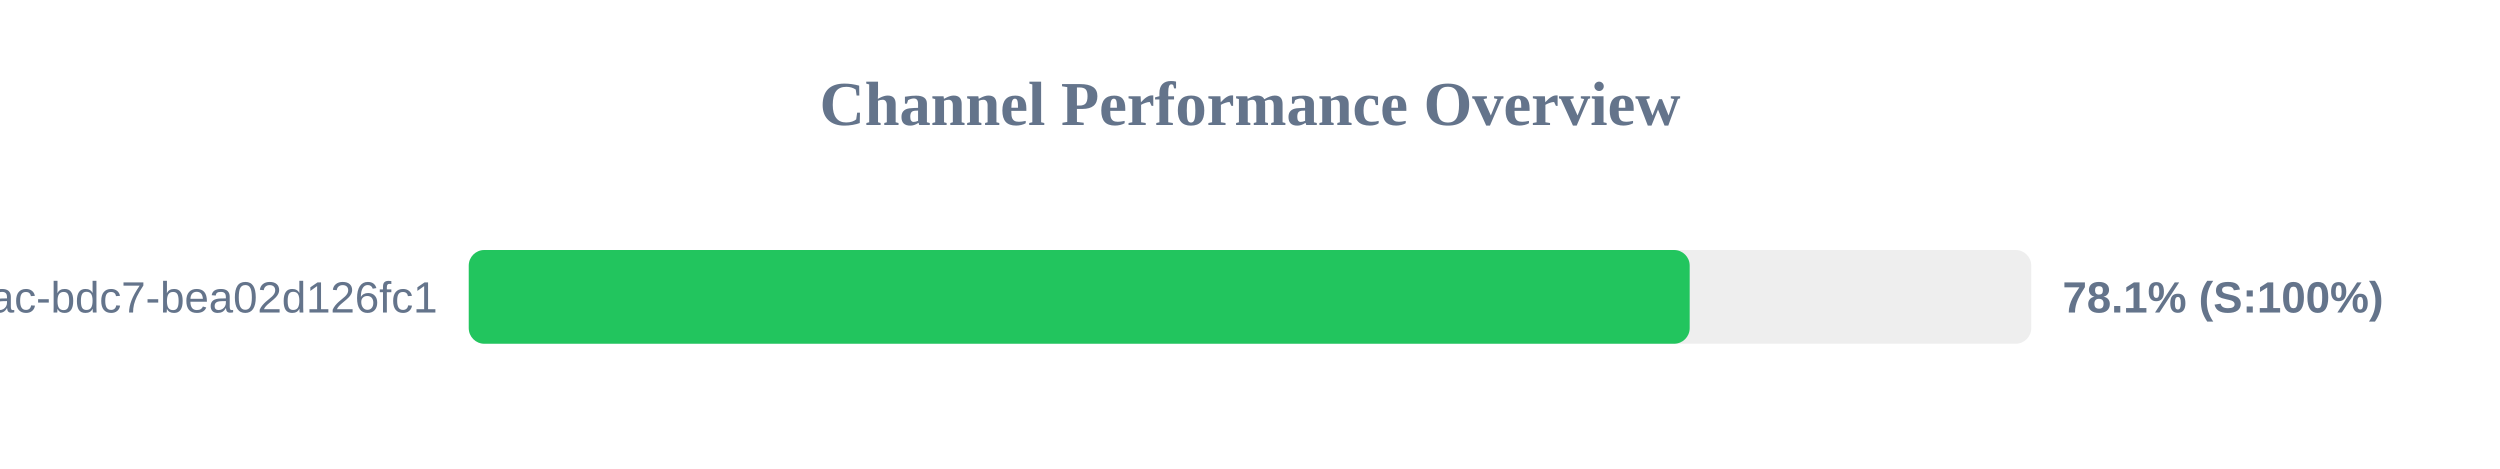
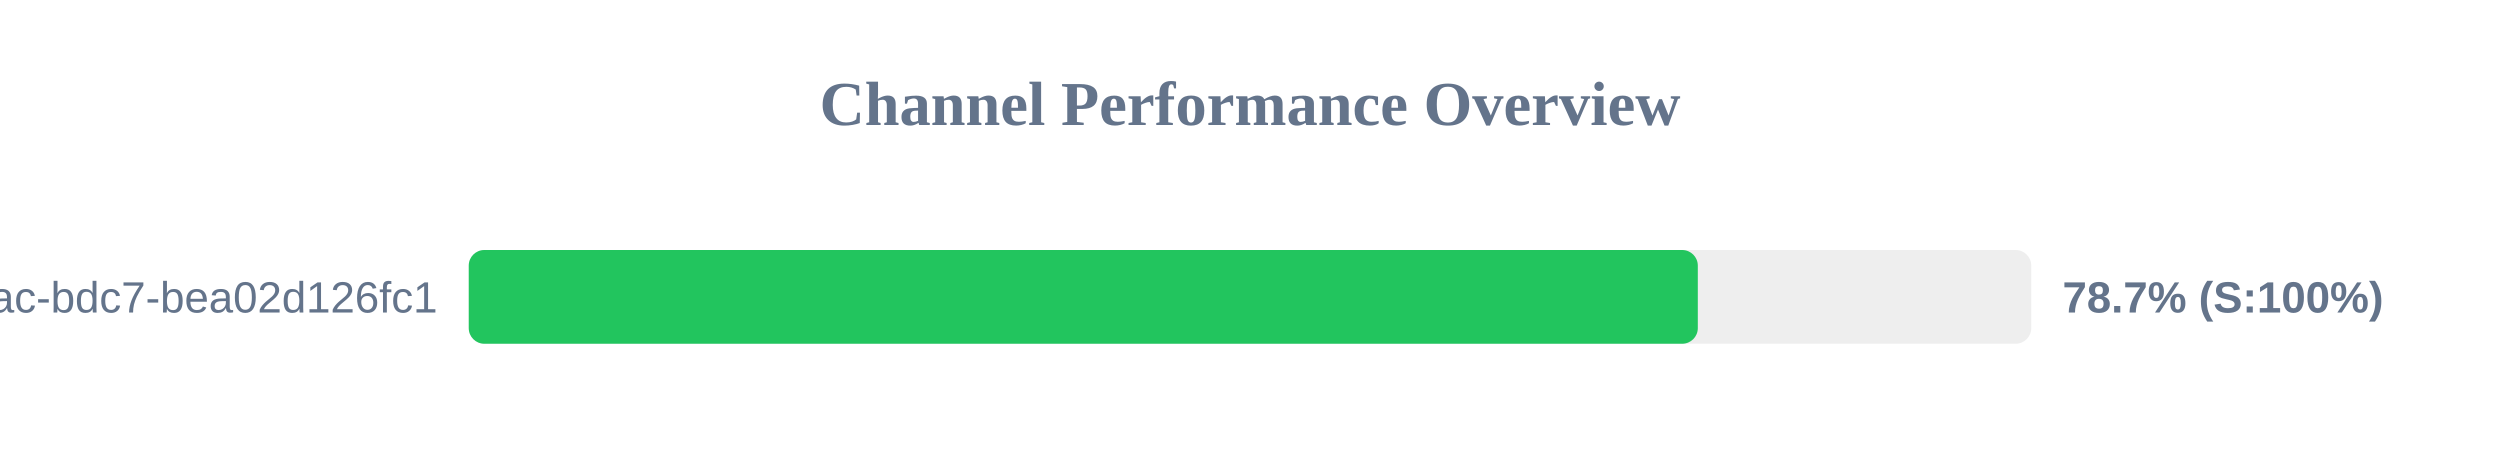
<svg xmlns="http://www.w3.org/2000/svg" width="800" height="150" version="1.1">
  <style>
        .row { font: 14px Arial; fill: #64748b; }
        .score { font: bold 14px Arial; fill: #64748b; }
    </style>
  <text x="400" y="40" text-anchor="middle" font-size="20px" font-weight="bold" fill="#64748b">Channel Performance Overview</text>
  <rect x="150" y="80" width="500" height="30" fill="#eee" rx="5" />
-   <rect x="150" y="80" width="390.7" height="30" fill="#22c55e" rx="5" />
+   <rect x="150" y="80" width="393.3" height="30" fill="#22c55e" rx="5" />
  <text x="140" y="100" text-anchor="end" class="row">?uuid=e31ad3e6-e341-42ac-bdc7-bea02d126fc1</text>
-   <text x="660" y="100" text-anchor="start" class="score">78.1% (S:100%)</text>
+   <text x="660" y="100" text-anchor="start" class="score">78.7% (S:100%)</text>
</svg>
